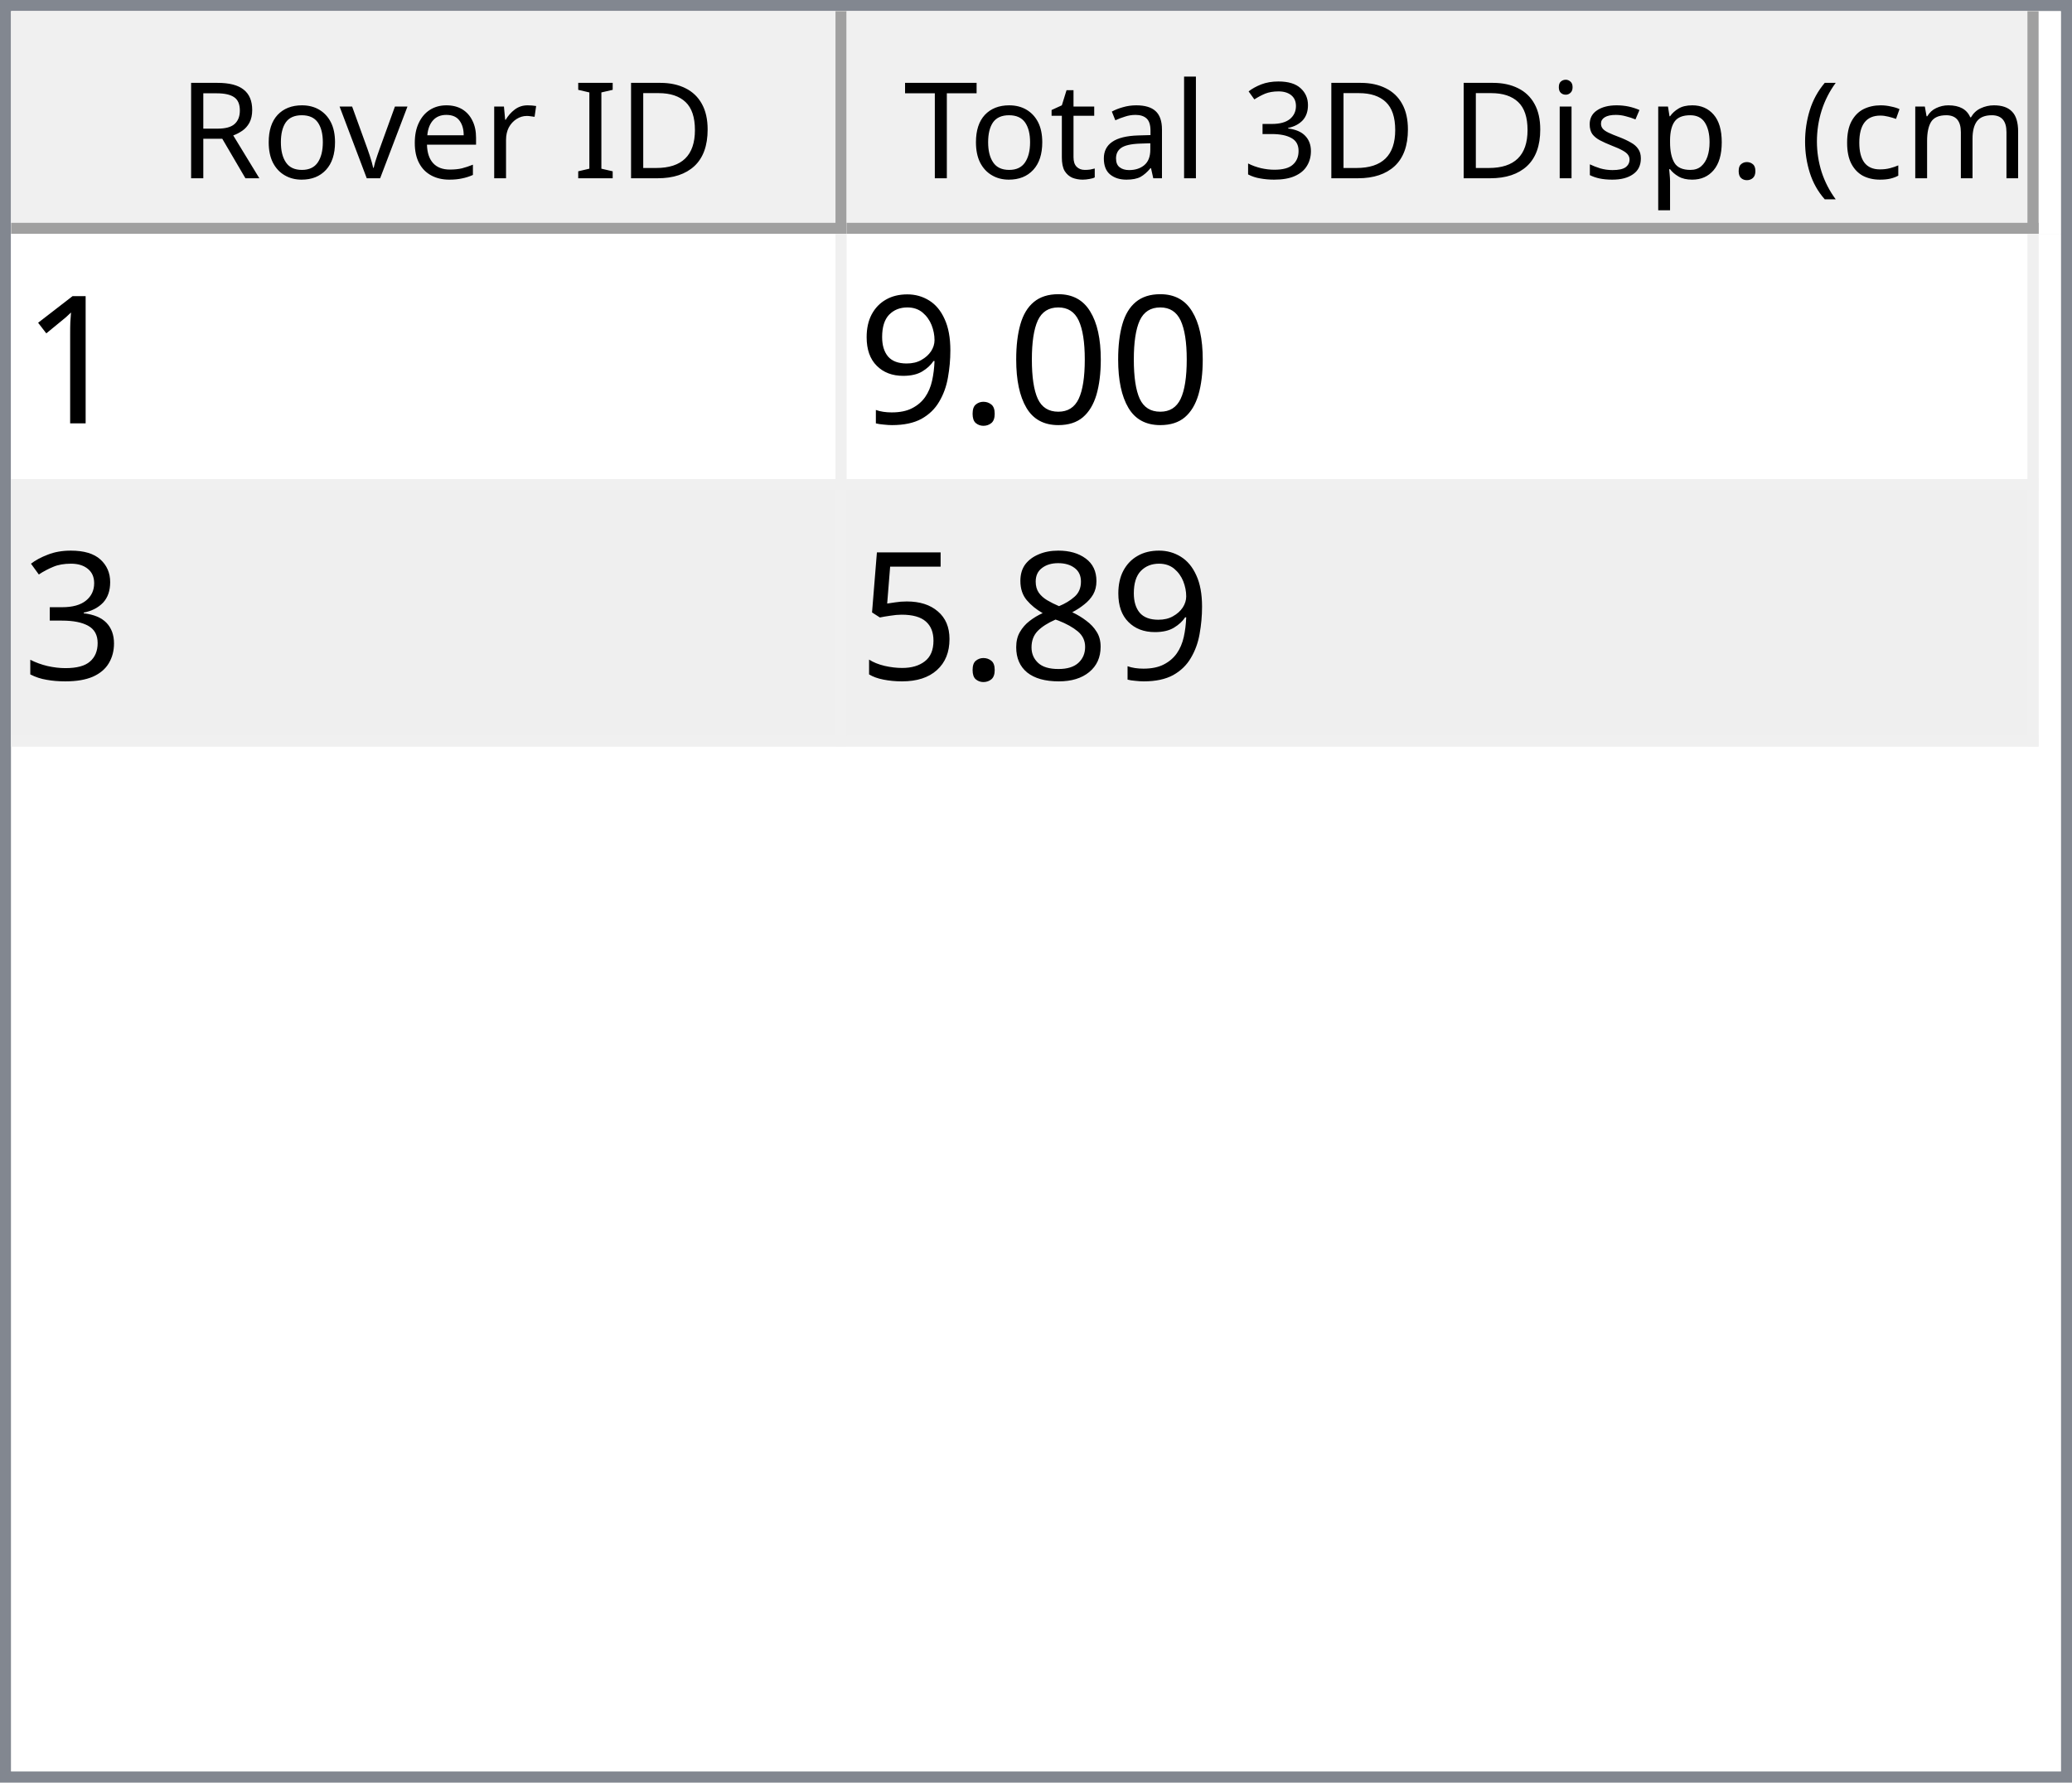
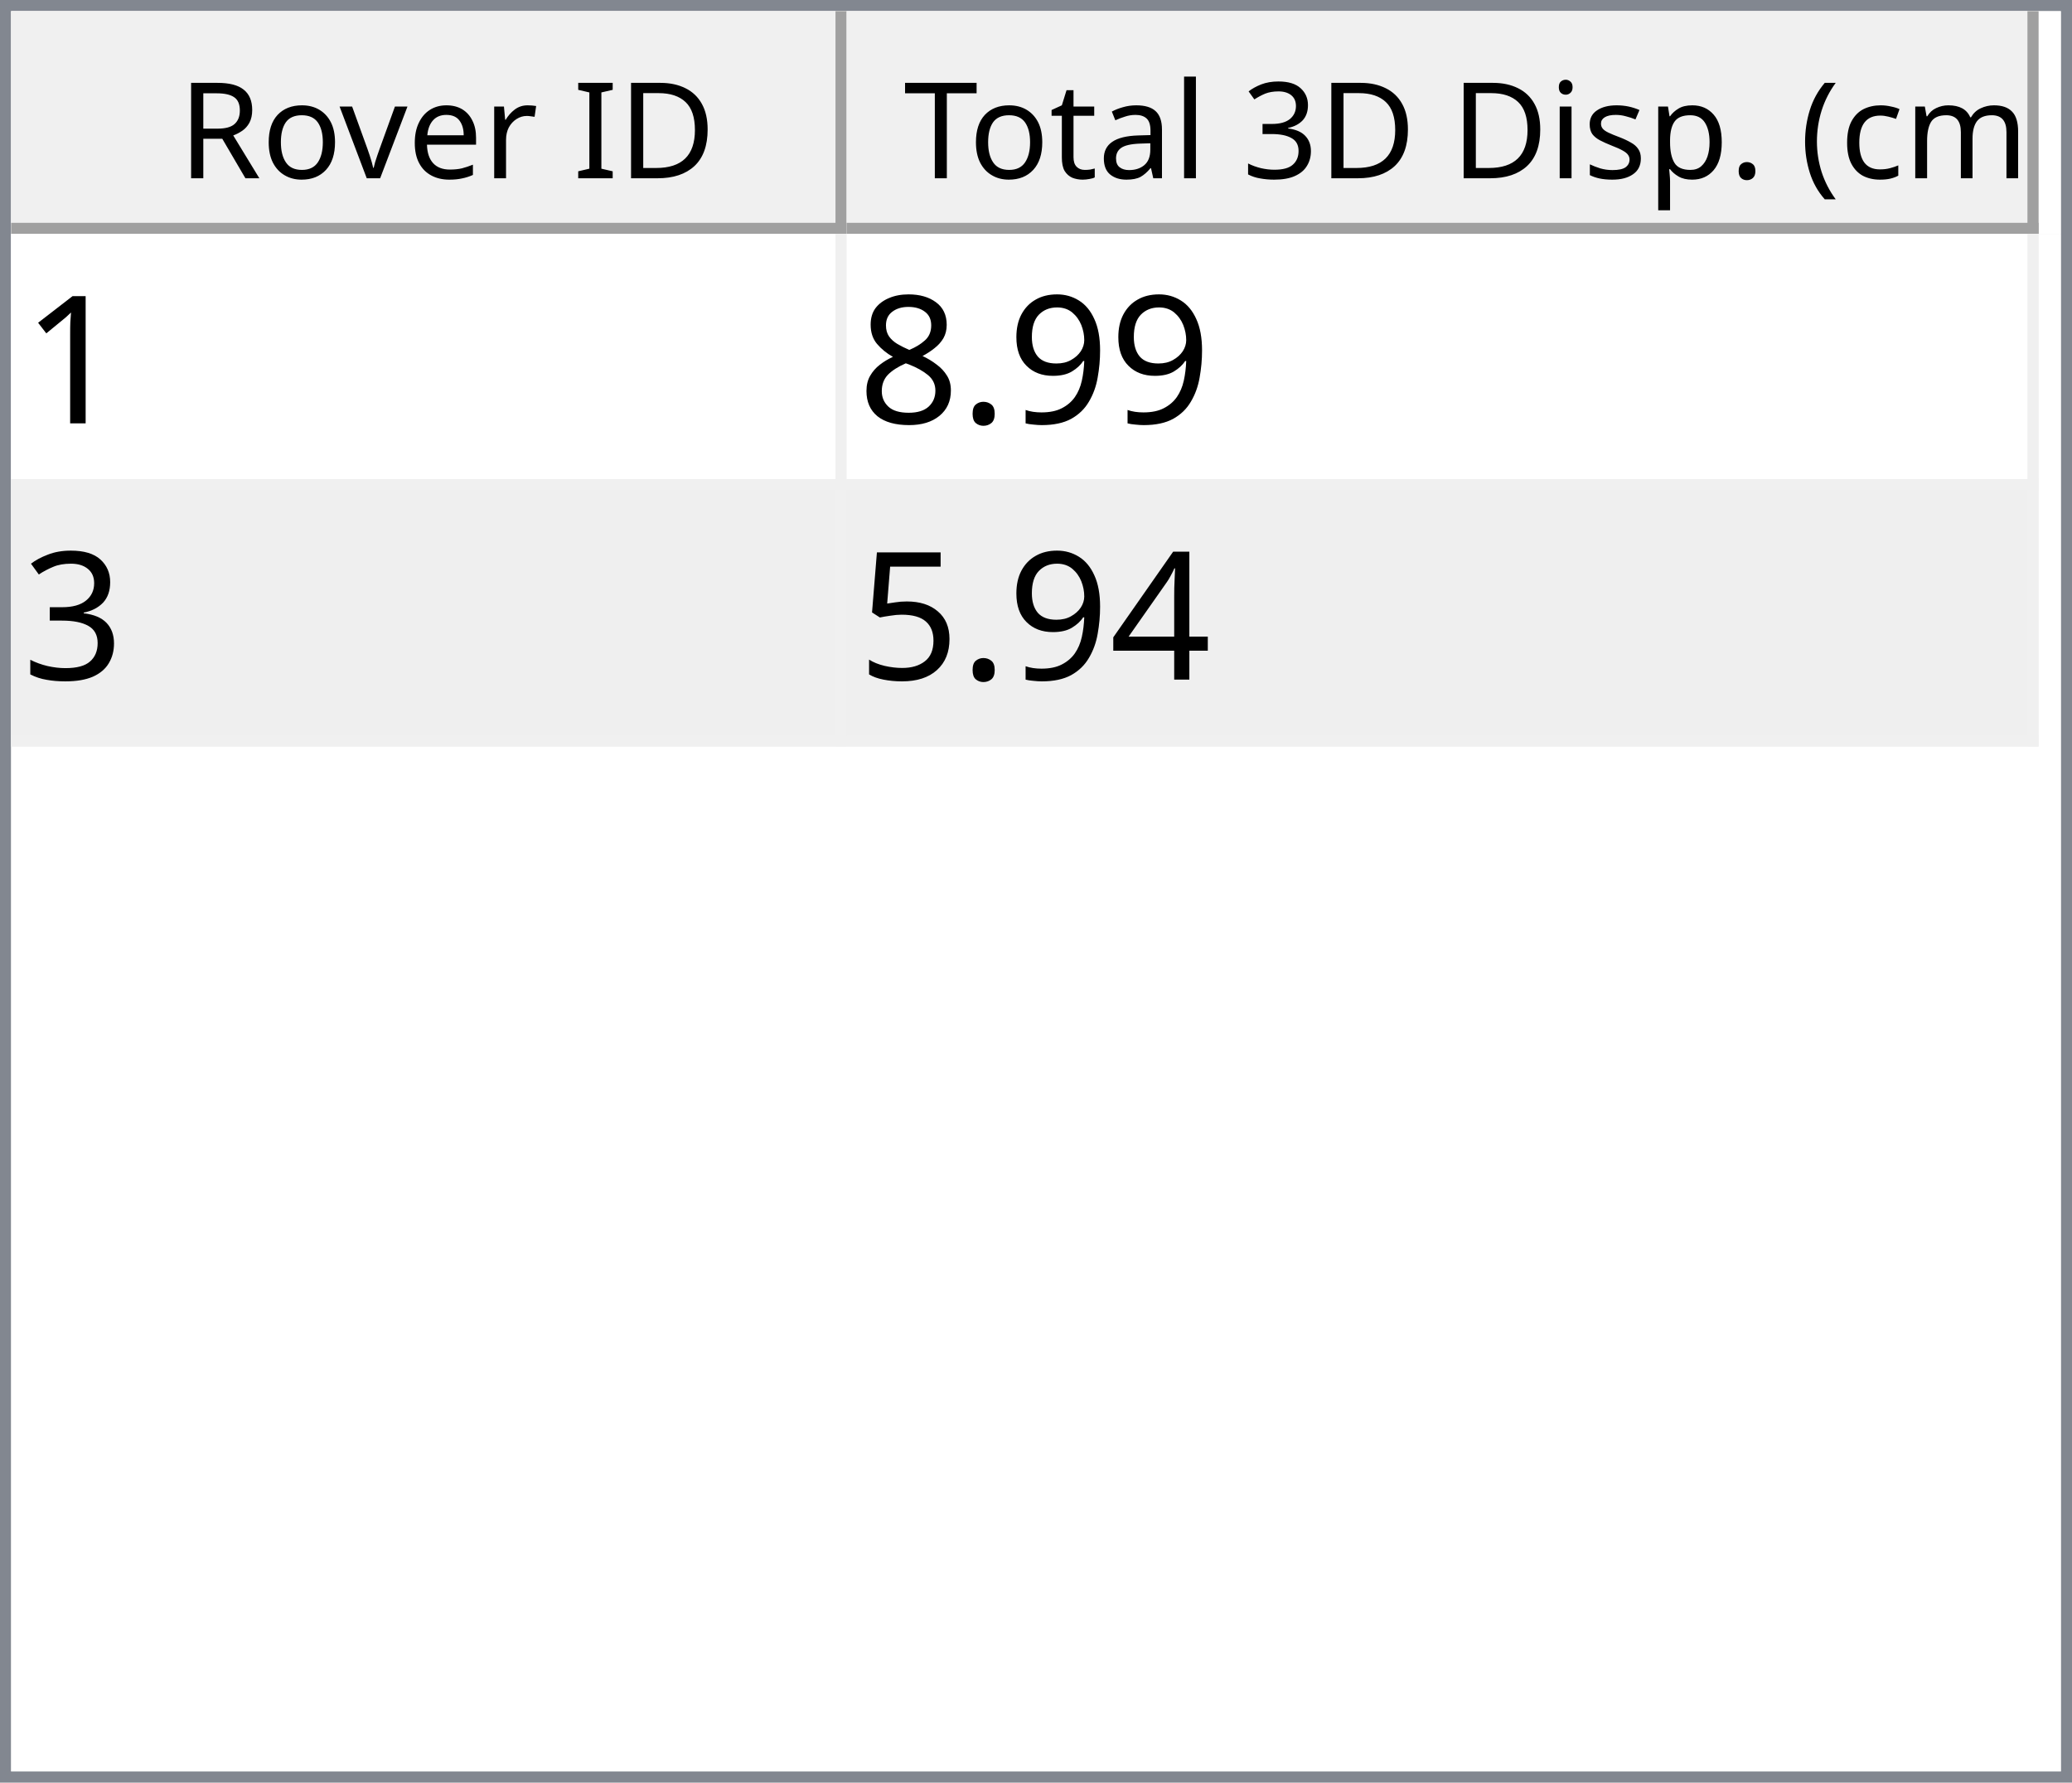
<svg xmlns="http://www.w3.org/2000/svg" style="fill-opacity:1; color-rendering:auto; color-interpolation:auto; text-rendering:auto; stroke:black; stroke-linecap:square; stroke-miterlimit:10; shape-rendering:auto; stroke-opacity:1; fill:black; stroke-dasharray:none; font-weight:normal; stroke-width:1; font-family:'Dialog'; font-style:normal; stroke-linejoin:miter; font-size:12px; stroke-dashoffset:0; image-rendering:auto;" width="186" height="160">
  <defs id="genericDefs" />
  <g>
    <defs id="defs1">
      <clipPath clipPathUnits="userSpaceOnUse" id="clipPath1">
        <path d="M0 0 L186 0 L186 160 L0 160 L0 0 Z" />
      </clipPath>
      <clipPath clipPathUnits="userSpaceOnUse" id="clipPath2">
        <path d="M0 0 L0 160 L186 160 L186 0 Z" />
      </clipPath>
      <clipPath clipPathUnits="userSpaceOnUse" id="clipPath3">
        <path d="M0 0 L0 20 L184 20 L184 0 Z" />
      </clipPath>
      <clipPath clipPathUnits="userSpaceOnUse" id="clipPath4">
        <path d="M0 0 L0 20 L75 20 L75 0 Z" />
      </clipPath>
      <clipPath clipPathUnits="userSpaceOnUse" id="clipPath5">
        <path d="M1 1 L1 19 L74 19 L74 1 Z" />
      </clipPath>
      <clipPath clipPathUnits="userSpaceOnUse" id="clipPath6">
        <path d="M0 0 L0 18 L73 18 L73 0 Z" />
      </clipPath>
      <clipPath clipPathUnits="userSpaceOnUse" id="clipPath7">
        <path d="M-0.5 -0.5 L-0.5 19.5 L74.5 19.5 L74.5 -0.5 Z" />
      </clipPath>
      <clipPath clipPathUnits="userSpaceOnUse" id="clipPath8">
        <path d="M0 0 L0 20 L107 20 L107 0 Z" />
      </clipPath>
      <clipPath clipPathUnits="userSpaceOnUse" id="clipPath9">
        <path d="M1 1 L1 19 L106 19 L106 1 Z" />
      </clipPath>
      <clipPath clipPathUnits="userSpaceOnUse" id="clipPath10">
        <path d="M0 0 L0 18 L105 18 L105 0 Z" />
      </clipPath>
      <clipPath clipPathUnits="userSpaceOnUse" id="clipPath11">
        <path d="M-0.5 -0.5 L-0.5 19.5 L106.5 19.5 L106.5 -0.5 Z" />
      </clipPath>
      <clipPath clipPathUnits="userSpaceOnUse" id="clipPath12">
        <path d="M0 0 L0 138 L184 138 L184 0 Z" />
      </clipPath>
      <clipPath clipPathUnits="userSpaceOnUse" id="clipPath13">
        <path d="M0 0 L0 46 L182 46 L182 0 Z" />
      </clipPath>
      <clipPath clipPathUnits="userSpaceOnUse" id="clipPath14">
        <path d="M-0.5 -0.5 L-0.5 45.5 L181.5 45.5 L181.5 -0.5 Z" />
      </clipPath>
      <clipPath clipPathUnits="userSpaceOnUse" id="clipPath15">
        <path d="M0 0 L0 22 L74 22 L74 0 Z" />
      </clipPath>
      <clipPath clipPathUnits="userSpaceOnUse" id="clipPath16">
        <path d="M0 0 L0 22 L106 22 L106 0 Z" />
      </clipPath>
      <font horiz-adv-x="64.551" id="font1">
        <font-face ascent="107.91" descent="25.098" units-per-em="100" style="font-style:normal; font-family:Segoe UI; font-weight:normal;" />
        <missing-glyph horiz-adv-x="64.551" d="M8.109 0 L8.109 68.266 L56.453 68.266 L56.453 0 L8.109 0 ZM15.328 7.234 L49.219 7.234 L49.219 61.031 L15.328 61.031 L15.328 7.234 Z" />
        <glyph unicode="D" horiz-adv-x="70.117" d="M9.188 0 L9.188 70.016 L28.516 70.016 Q65.531 70.016 65.531 35.891 Q65.531 19.672 55.25 9.836 Q44.969 0 27.734 0 L9.188 0 ZM17.391 62.594 L17.391 7.422 L27.828 7.422 Q41.609 7.422 49.273 14.797 Q56.938 22.172 56.938 35.688 Q56.938 62.594 28.328 62.594 L17.391 62.594 Z" />
        <glyph unicode="I" horiz-adv-x="26.611" d="M17.391 0 L9.188 0 L9.188 70.016 L17.391 70.016 L17.391 0 Z" />
        <glyph unicode=" " horiz-adv-x="27.393" d="" />
        <glyph unicode="r" horiz-adv-x="34.766" d="M34.188 41.891 Q32.078 43.5 28.125 43.5 Q23 43.5 19.555 38.672 Q16.109 33.844 16.109 25.484 L16.109 0 L8.109 0 L8.109 50 L16.109 50 L16.109 39.703 L16.312 39.703 Q18.016 44.969 21.531 47.922 Q25.047 50.875 29.391 50.875 Q32.516 50.875 34.188 50.203 L34.188 41.891 Z" />
        <glyph unicode="e" horiz-adv-x="52.295" d="M48.297 23 L12.984 23 Q13.188 14.656 17.484 10.109 Q21.781 5.562 29.297 5.562 Q37.75 5.562 44.828 11.141 L44.828 3.609 Q38.234 -1.172 27.391 -1.172 Q16.797 -1.172 10.742 5.641 Q4.688 12.453 4.688 24.812 Q4.688 36.469 11.305 43.82 Q17.922 51.172 27.734 51.172 Q37.547 51.172 42.922 44.828 Q48.297 38.484 48.297 27.203 L48.297 23 ZM40.094 29.781 Q40.047 36.719 36.75 40.578 Q33.453 44.438 27.594 44.438 Q21.922 44.438 17.969 40.383 Q14.016 36.328 13.094 29.781 L40.094 29.781 Z" />
        <glyph unicode="v" horiz-adv-x="47.9" d="M47.406 50 L27.484 0 L19.625 0 L0.688 50 L9.469 50 L22.172 13.672 Q23.578 9.672 23.922 6.688 L24.125 6.688 Q24.609 10.453 25.688 13.484 L38.969 50 L47.406 50 Z" />
        <glyph unicode="o" horiz-adv-x="58.594" d="M29 -1.172 Q17.922 -1.172 11.305 5.836 Q4.688 12.844 4.688 24.422 Q4.688 37.016 11.57 44.094 Q18.453 51.172 30.172 51.172 Q41.359 51.172 47.633 44.289 Q53.906 37.406 53.906 25.203 Q53.906 13.234 47.141 6.031 Q40.375 -1.172 29 -1.172 ZM29.594 44.438 Q21.875 44.438 17.383 39.188 Q12.891 33.938 12.891 24.703 Q12.891 15.828 17.43 10.695 Q21.969 5.562 29.594 5.562 Q37.359 5.562 41.531 10.594 Q45.703 15.625 45.703 24.906 Q45.703 34.281 41.531 39.359 Q37.359 44.438 29.594 44.438 Z" />
        <glyph unicode="R" horiz-adv-x="59.814" d="M59.375 0 L49.609 0 L37.891 19.625 Q36.281 22.359 34.766 24.289 Q33.25 26.219 31.664 27.438 Q30.078 28.656 28.25 29.219 Q26.422 29.781 24.125 29.781 L17.391 29.781 L17.391 0 L9.188 0 L9.188 70.016 L30.078 70.016 Q34.672 70.016 38.555 68.867 Q42.438 67.719 45.289 65.375 Q48.141 63.031 49.758 59.547 Q51.375 56.062 51.375 51.375 Q51.375 47.703 50.273 44.656 Q49.172 41.609 47.148 39.211 Q45.125 36.812 42.266 35.133 Q39.406 33.453 35.844 32.516 L35.844 32.328 Q37.594 31.547 38.891 30.547 Q40.188 29.547 41.359 28.18 Q42.531 26.812 43.68 25.078 Q44.828 23.344 46.234 21.047 L59.375 0 ZM17.391 62.594 L17.391 37.203 L28.516 37.203 Q31.594 37.203 34.203 38.133 Q36.812 39.062 38.719 40.797 Q40.625 42.531 41.703 45.047 Q42.781 47.562 42.781 50.688 Q42.781 56.297 39.141 59.445 Q35.5 62.594 28.609 62.594 L17.391 62.594 Z" />
        <glyph unicode=")" horiz-adv-x="30.176" d="M8.297 -15.922 L1.172 -15.922 Q16.406 2.344 16.406 26.812 Q16.406 51.469 1.078 70.016 L8.297 70.016 Q23.531 52.156 23.531 26.703 Q23.531 1.375 8.297 -15.922 Z" />
        <glyph unicode="m" horiz-adv-x="86.133" d="M79.109 0 L71.094 0 L71.094 28.719 Q71.094 37.016 68.531 40.727 Q65.969 44.438 59.906 44.438 Q54.781 44.438 51.195 39.75 Q47.609 35.062 47.609 28.516 L47.609 0 L39.594 0 L39.594 29.688 Q39.594 44.438 28.219 44.438 Q22.953 44.438 19.531 40.016 Q16.109 35.594 16.109 28.516 L16.109 0 L8.109 0 L8.109 50 L16.109 50 L16.109 42.094 L16.312 42.094 Q21.625 51.172 31.844 51.172 Q36.969 51.172 40.773 48.312 Q44.578 45.453 46 40.828 Q51.562 51.172 62.594 51.172 Q79.109 51.172 79.109 30.812 L79.109 0 Z" />
        <glyph unicode="c" horiz-adv-x="46.191" d="M42.188 2.297 Q36.422 -1.172 28.516 -1.172 Q17.828 -1.172 11.258 5.789 Q4.688 12.75 4.688 23.828 Q4.688 36.188 11.766 43.68 Q18.844 51.172 30.672 51.172 Q37.25 51.172 42.281 48.734 L42.281 40.531 Q36.719 44.438 30.375 44.438 Q22.703 44.438 17.797 38.945 Q12.891 33.453 12.891 24.516 Q12.891 15.719 17.508 10.641 Q22.125 5.562 29.891 5.562 Q36.422 5.562 42.188 9.906 L42.188 2.297 Z" />
        <glyph unicode="(" horiz-adv-x="30.176" d="M29.109 -15.922 L21.969 -15.922 Q6.844 1.375 6.844 26.703 Q6.844 52.156 21.969 70.016 L29.203 70.016 Q13.875 51.469 13.875 26.812 Q13.875 2.344 29.109 -15.922 Z" />
        <glyph unicode="." horiz-adv-x="21.68" d="M10.891 -1.078 Q8.641 -1.078 7.055 0.539 Q5.469 2.156 5.469 4.391 Q5.469 6.641 7.055 8.273 Q8.641 9.906 10.891 9.906 Q13.188 9.906 14.797 8.273 Q16.406 6.641 16.406 4.391 Q16.406 2.156 14.797 0.539 Q13.188 -1.078 10.891 -1.078 Z" />
        <glyph unicode="p" horiz-adv-x="58.789" d="M16.312 7.234 L16.109 7.234 L16.109 -23 L8.109 -23 L8.109 50 L16.109 50 L16.109 41.219 L16.312 41.219 Q22.219 51.172 33.594 51.172 Q43.266 51.172 48.688 44.461 Q54.109 37.75 54.109 26.469 Q54.109 13.922 48 6.375 Q41.891 -1.172 31.297 -1.172 Q21.578 -1.172 16.312 7.234 ZM16.109 27.391 L16.109 20.406 Q16.109 14.203 20.141 9.883 Q24.172 5.562 30.375 5.562 Q37.641 5.562 41.773 11.133 Q45.906 16.703 45.906 26.609 Q45.906 34.969 42.047 39.703 Q38.188 44.438 31.594 44.438 Q24.609 44.438 20.359 39.578 Q16.109 34.719 16.109 27.391 Z" />
        <glyph unicode="s" horiz-adv-x="42.432" d="M5.078 1.812 L5.078 10.406 Q11.625 5.562 19.484 5.562 Q30.031 5.562 30.031 12.594 Q30.031 14.594 29.125 15.992 Q28.219 17.391 26.68 18.461 Q25.141 19.531 23.07 20.383 Q21 21.234 18.609 22.172 Q15.281 23.484 12.766 24.828 Q10.25 26.172 8.57 27.859 Q6.891 29.547 6.031 31.695 Q5.172 33.844 5.172 36.719 Q5.172 40.234 6.789 42.945 Q8.406 45.656 11.086 47.484 Q13.766 49.312 17.211 50.242 Q20.656 51.172 24.312 51.172 Q30.812 51.172 35.938 48.922 L35.938 40.828 Q30.422 44.438 23.25 44.438 Q21 44.438 19.195 43.922 Q17.391 43.406 16.094 42.477 Q14.797 41.547 14.086 40.258 Q13.375 38.969 13.375 37.406 Q13.375 35.453 14.086 34.133 Q14.797 32.812 16.164 31.789 Q17.531 30.766 19.484 29.938 Q21.438 29.109 23.922 28.125 Q27.25 26.859 29.883 25.516 Q32.516 24.172 34.375 22.484 Q36.234 20.797 37.234 18.602 Q38.234 16.406 38.234 13.375 Q38.234 9.672 36.602 6.938 Q34.969 4.203 32.234 2.398 Q29.5 0.594 25.93 -0.289 Q22.359 -1.172 18.453 -1.172 Q10.75 -1.172 5.078 1.812 Z" />
        <glyph unicode="i" horiz-adv-x="24.219" d="M12.203 62.703 Q10.062 62.703 8.547 64.164 Q7.031 65.625 7.031 67.875 Q7.031 70.125 8.547 71.609 Q10.062 73.094 12.203 73.094 Q14.406 73.094 15.945 71.609 Q17.484 70.125 17.484 67.875 Q17.484 65.719 15.945 64.211 Q14.406 62.703 12.203 62.703 ZM16.109 0 L8.109 0 L8.109 50 L16.109 50 L16.109 0 Z" />
        <glyph unicode="3" horiz-adv-x="53.906" d="M46.531 19.828 Q46.531 15.094 44.75 11.211 Q42.969 7.328 39.719 4.57 Q36.469 1.812 31.93 0.297 Q27.391 -1.219 21.922 -1.219 Q11.922 -1.219 6 2.594 L6 11.188 Q13.094 5.609 22.219 5.609 Q25.875 5.609 28.828 6.539 Q31.781 7.469 33.906 9.227 Q36.031 10.984 37.18 13.477 Q38.328 15.969 38.328 19.094 Q38.328 32.812 18.797 32.812 L12.984 32.812 L12.984 39.594 L18.5 39.594 Q35.797 39.594 35.797 52.484 Q35.797 64.406 22.609 64.406 Q15.188 64.406 8.688 59.422 L8.688 67.188 Q15.375 71.188 24.609 71.188 Q29 71.188 32.57 69.969 Q36.141 68.75 38.68 66.555 Q41.219 64.359 42.609 61.281 Q44 58.203 44 54.5 Q44 40.672 30.031 36.719 L30.031 36.531 Q33.594 36.141 36.625 34.797 Q39.656 33.453 41.852 31.305 Q44.047 29.156 45.289 26.25 Q46.531 23.344 46.531 19.828 Z" />
        <glyph unicode="l" horiz-adv-x="24.219" d="M16.109 0 L8.109 0 L8.109 74.031 L16.109 74.031 L16.109 0 Z" />
        <glyph unicode="a" horiz-adv-x="50.879" d="M43.891 0 L35.891 0 L35.891 7.812 L35.688 7.812 Q30.469 -1.172 20.312 -1.172 Q12.844 -1.172 8.617 2.781 Q4.391 6.734 4.391 13.281 Q4.391 27.297 20.906 29.594 L35.891 31.688 Q35.891 44.438 25.594 44.438 Q16.547 44.438 9.281 38.281 L9.281 46.484 Q16.656 51.172 26.266 51.172 Q43.891 51.172 43.891 32.516 L43.891 0 ZM35.891 25.297 L23.828 23.641 Q18.266 22.859 15.43 20.875 Q12.594 18.891 12.594 13.875 Q12.594 10.203 15.211 7.883 Q17.828 5.562 22.172 5.562 Q28.125 5.562 32.008 9.742 Q35.891 13.922 35.891 20.312 L35.891 25.297 Z" />
        <glyph unicode="t" horiz-adv-x="33.887" d="M31.297 0.484 Q28.469 -1.078 23.828 -1.078 Q10.688 -1.078 10.688 13.578 L10.688 43.172 L2.094 43.172 L2.094 50 L10.688 50 L10.688 62.203 L18.703 64.797 L18.703 50 L31.297 50 L31.297 43.172 L18.703 43.172 L18.703 14.984 Q18.703 9.969 20.414 7.82 Q22.125 5.672 26.078 5.672 Q29.109 5.672 31.297 7.328 L31.297 0.484 Z" />
        <glyph unicode="T" horiz-adv-x="52.393" d="M50.594 62.594 L30.375 62.594 L30.375 0 L22.172 0 L22.172 62.594 L2 62.594 L2 70.016 L50.594 70.016 L50.594 62.594 Z" />
      </font>
      <font horiz-adv-x="75.0" id="font2">
        <font-face ascent="100.537" descent="21.973" units-per-em="100" style="font-style:normal; font-family:sans-serif; font-weight:normal;" />
        <missing-glyph horiz-adv-x="75.0" d="M12.5 0 L12.5 62.5 L62.5 62.5 L62.5 0 L12.5 0 ZM14.062 1.562 L60.938 1.562 L60.938 60.938 L14.062 60.938 L14.062 1.562 Z" />
        <glyph unicode="1" horiz-adv-x="55.615" d="M37.25 0 L28.469 0 L28.469 56 Q25.297 52.984 20.141 49.953 Q14.984 46.922 10.891 45.406 L10.891 53.906 Q18.266 57.375 23.781 62.305 Q29.297 67.234 31.594 71.875 L37.25 71.875 L37.25 0 Z" />
-         <glyph unicode="0" horiz-adv-x="55.615" d="M4.156 35.297 Q4.156 48 6.766 55.742 Q9.375 63.484 14.523 67.68 Q19.672 71.875 27.484 71.875 Q33.25 71.875 37.594 69.555 Q41.938 67.234 44.773 62.867 Q47.609 58.5 49.219 52.227 Q50.828 45.953 50.828 35.297 Q50.828 22.703 48.242 14.969 Q45.656 7.234 40.508 3.008 Q35.359 -1.219 27.484 -1.219 Q17.141 -1.219 11.234 6.203 Q4.156 15.141 4.156 35.297 ZM13.188 35.297 Q13.188 17.672 17.312 11.836 Q21.438 6 27.484 6 Q33.547 6 37.672 11.859 Q41.797 17.719 41.797 35.297 Q41.797 52.984 37.672 58.789 Q33.547 64.594 27.391 64.594 Q21.344 64.594 17.719 59.469 Q13.188 52.938 13.188 35.297 Z" />
+         <glyph unicode="9" horiz-adv-x="55.615" d="M5.469 16.547 L13.922 17.328 Q14.984 11.375 18.016 8.688 Q21.047 6 25.781 6 Q29.828 6 32.883 7.859 Q35.938 9.719 37.891 12.82 Q39.844 15.922 41.164 21.195 Q42.484 26.469 42.484 31.938 Q42.484 32.516 42.438 33.688 Q39.797 29.5 35.234 26.883 Q30.672 24.266 25.344 24.266 Q16.453 24.266 10.305 30.711 Q4.156 37.156 4.156 47.703 Q4.156 58.594 10.578 65.234 Q17 71.875 26.656 71.875 Q33.641 71.875 39.43 68.117 Q45.219 64.359 48.219 57.398 Q51.219 50.438 51.219 37.25 Q51.219 23.531 48.242 15.406 Q45.266 7.281 39.383 3.031 Q33.5 -1.219 25.594 -1.219 Q17.188 -1.219 11.867 3.445 Q6.547 8.109 5.469 16.547 ZM41.453 48.141 Q41.453 55.719 37.43 60.156 Q33.406 64.594 27.734 64.594 Q21.875 64.594 17.531 59.812 Q13.188 55.031 13.188 47.406 Q13.188 40.578 17.312 36.305 Q21.438 32.031 27.484 32.031 Q33.594 32.031 37.523 36.305 Q41.453 40.578 41.453 48.141 Z" />
        <glyph unicode="." horiz-adv-x="27.783" d="M9.078 0 L9.078 10.016 L19.094 10.016 L19.094 0 L9.078 0 Z" />
-         <glyph unicode="9" horiz-adv-x="55.615" d="M5.469 16.547 L13.922 17.328 Q14.984 11.375 18.016 8.688 Q21.047 6 25.781 6 Q29.828 6 32.883 7.859 Q35.938 9.719 37.891 12.82 Q39.844 15.922 41.164 21.195 Q42.484 26.469 42.484 31.938 Q42.484 32.516 42.438 33.688 Q39.797 29.5 35.234 26.883 Q30.672 24.266 25.344 24.266 Q16.453 24.266 10.305 30.711 Q4.156 37.156 4.156 47.703 Q4.156 58.594 10.578 65.234 Q17 71.875 26.656 71.875 Q33.641 71.875 39.43 68.117 Q45.219 64.359 48.219 57.398 Q51.219 50.438 51.219 37.25 Q51.219 23.531 48.242 15.406 Q45.266 7.281 39.383 3.031 Q33.5 -1.219 25.594 -1.219 Q17.188 -1.219 11.867 3.445 Q6.547 8.109 5.469 16.547 ZM41.453 48.141 Q41.453 55.719 37.43 60.156 Q33.406 64.594 27.734 64.594 Q21.875 64.594 17.531 59.812 Q13.188 55.031 13.188 47.406 Q13.188 40.578 17.312 36.305 Q21.438 32.031 27.484 32.031 Q33.594 32.031 37.523 36.305 Q41.453 40.578 41.453 48.141 Z" />
+         <glyph unicode="8" horiz-adv-x="55.615" d="M17.672 38.812 Q12.203 40.828 9.57 44.539 Q6.938 48.25 6.938 53.422 Q6.938 61.234 12.555 66.555 Q18.172 71.875 27.484 71.875 Q36.859 71.875 42.578 66.43 Q48.297 60.984 48.297 53.172 Q48.297 48.188 45.68 44.508 Q43.062 40.828 37.75 38.812 Q44.344 36.672 47.781 31.883 Q51.219 27.094 51.219 20.453 Q51.219 11.281 44.727 5.031 Q38.234 -1.219 27.641 -1.219 Q17.047 -1.219 10.547 5.055 Q4.047 11.328 4.047 20.703 Q4.047 27.688 7.594 32.398 Q11.141 37.109 17.672 38.812 ZM15.922 53.719 Q15.922 48.641 19.195 45.414 Q22.469 42.188 27.688 42.188 Q32.766 42.188 36.016 45.383 Q39.266 48.578 39.266 53.219 Q39.266 58.062 35.914 61.359 Q32.562 64.656 27.594 64.656 Q22.562 64.656 19.242 61.43 Q15.922 58.203 15.922 53.719 ZM13.094 20.656 Q13.094 16.891 14.875 13.375 Q16.656 9.859 20.172 7.93 Q23.688 6 27.734 6 Q34.031 6 38.133 10.055 Q42.234 14.109 42.234 20.359 Q42.234 26.703 38.016 30.859 Q33.797 35.016 27.438 35.016 Q21.234 35.016 17.164 30.914 Q13.094 26.812 13.094 20.656 Z" />
        <glyph unicode="3" horiz-adv-x="55.615" d="M4.203 18.891 L12.984 20.062 Q14.5 12.594 18.141 9.297 Q21.781 6 27 6 Q33.203 6 37.477 10.297 Q41.75 14.594 41.75 20.953 Q41.75 27 37.797 30.93 Q33.844 34.859 27.734 34.859 Q25.25 34.859 21.531 33.891 L22.516 41.609 Q23.391 41.5 23.922 41.5 Q29.547 41.5 34.039 44.43 Q38.531 47.359 38.531 53.469 Q38.531 58.297 35.258 61.477 Q31.984 64.656 26.812 64.656 Q21.688 64.656 18.266 61.43 Q14.844 58.203 13.875 51.766 L5.078 53.328 Q6.688 62.156 12.398 67.016 Q18.109 71.875 26.609 71.875 Q32.469 71.875 37.398 69.359 Q42.328 66.844 44.945 62.5 Q47.562 58.156 47.562 53.266 Q47.562 48.641 45.07 44.828 Q42.578 41.016 37.703 38.766 Q44.047 37.312 47.562 32.695 Q51.078 28.078 51.078 21.141 Q51.078 11.766 44.242 5.25 Q37.406 -1.266 26.953 -1.266 Q17.531 -1.266 11.305 4.352 Q5.078 9.969 4.203 18.891 Z" />
-         <glyph unicode="8" horiz-adv-x="55.615" d="M17.672 38.812 Q12.203 40.828 9.57 44.539 Q6.938 48.25 6.938 53.422 Q6.938 61.234 12.555 66.555 Q18.172 71.875 27.484 71.875 Q36.859 71.875 42.578 66.43 Q48.297 60.984 48.297 53.172 Q48.297 48.188 45.68 44.508 Q43.062 40.828 37.75 38.812 Q44.344 36.672 47.781 31.883 Q51.219 27.094 51.219 20.453 Q51.219 11.281 44.727 5.031 Q38.234 -1.219 27.641 -1.219 Q17.047 -1.219 10.547 5.055 Q4.047 11.328 4.047 20.703 Q4.047 27.688 7.594 32.398 Q11.141 37.109 17.672 38.812 ZM15.922 53.719 Q15.922 48.641 19.195 45.414 Q22.469 42.188 27.688 42.188 Q32.766 42.188 36.016 45.383 Q39.266 48.578 39.266 53.219 Q39.266 58.062 35.914 61.359 Q32.562 64.656 27.594 64.656 Q22.562 64.656 19.242 61.43 Q15.922 58.203 15.922 53.719 ZM13.094 20.656 Q13.094 16.891 14.875 13.375 Q16.656 9.859 20.172 7.93 Q23.688 6 27.734 6 Q34.031 6 38.133 10.055 Q42.234 14.109 42.234 20.359 Q42.234 26.703 38.016 30.859 Q33.797 35.016 27.438 35.016 Q21.234 35.016 17.164 30.914 Q13.094 26.812 13.094 20.656 Z" />
+         <glyph unicode="4" horiz-adv-x="55.615" d="M32.328 0 L32.328 17.141 L1.266 17.141 L1.266 25.203 L33.938 71.578 L41.109 71.578 L41.109 25.203 L50.781 25.203 L50.781 17.141 L41.109 17.141 L41.109 0 L32.328 0 ZM32.328 25.203 L32.328 57.469 L9.906 25.203 L32.328 25.203 Z" />
        <glyph unicode="5" horiz-adv-x="55.615" d="M4.156 18.75 L13.375 19.531 Q14.406 12.797 18.141 9.398 Q21.875 6 27.156 6 Q33.5 6 37.891 10.789 Q42.281 15.578 42.281 23.484 Q42.281 31 38.062 35.352 Q33.844 39.703 27 39.703 Q22.75 39.703 19.336 37.773 Q15.922 35.844 13.969 32.766 L5.719 33.844 L12.641 70.609 L48.25 70.609 L48.25 62.203 L19.672 62.203 L15.828 42.969 Q22.266 47.469 29.344 47.469 Q38.719 47.469 45.164 40.969 Q51.609 34.469 51.609 24.266 Q51.609 14.547 45.953 7.469 Q39.062 -1.219 27.156 -1.219 Q17.391 -1.219 11.211 4.25 Q5.031 9.719 4.156 18.75 Z" />
      </font>
    </defs>
    <g style="fill:white; stroke:white;">
      <rect x="0" y="0" width="186" style="clip-path:url(#clipPath1); stroke:none;" height="160" />
    </g>
    <g style="fill:white; text-rendering:optimizeSpeed; color-rendering:optimizeSpeed; image-rendering:optimizeSpeed; shape-rendering:crispEdges; stroke:white; color-interpolation:sRGB;">
      <rect x="0" width="186" height="160" y="0" style="stroke:none;" />
      <path style="stroke:none;" d="M0 160 L186 160 L186 0 L0 0 Z" />
    </g>
    <g style="fill:rgb(240,240,240); font-family:'Segoe UI'; stroke:rgb(240,240,240);">
      <rect x="0" y="0" width="186" style="clip-path:url(#clipPath2); stroke:none;" height="160" />
    </g>
    <g style="fill:rgb(130,135,144); font-family:'Segoe UI'; stroke:rgb(130,135,144);">
      <path d="M0 0 L186 0 L186 160 L0 160 L0 0 ZM1 1 L185 1 L185 159 L1 159 L1 1 Z" style="fill-rule:evenodd; clip-path:url(#clipPath2); stroke:none;" />
    </g>
    <g style="fill:white; font-family:'Segoe UI'; stroke:white;" transform="translate(1,1)">
      <rect x="0" y="0" width="184" style="clip-path:url(#clipPath3); stroke:none;" height="20" />
    </g>
    <g style="fill:rgb(240,240,240); font-family:'Segoe UI'; stroke:rgb(240,240,240);" transform="translate(1,1)">
      <rect x="0" y="0" width="75" style="clip-path:url(#clipPath4); stroke:none;" height="20" />
    </g>
    <g style="font-family:'Segoe UI';" transform="translate(2,2)">
      <text x="14" xml:space="preserve" y="14" style="clip-path:url(#clipPath6); stroke:none;">Rover ID</text>
    </g>
    <g style="fill:rgb(160,160,160); font-family:'Segoe UI'; stroke:rgb(160,160,160); stroke-linejoin:bevel;" transform="translate(1.5,1.5)">
      <line x1="74" x2="74" y1="0" style="fill:none; clip-path:url(#clipPath7);" y2="19" />
    </g>
    <g style="fill:rgb(160,160,160); font-family:'Segoe UI'; stroke:rgb(160,160,160); stroke-linejoin:bevel;" transform="matrix(1,0,0,1,1,1) translate(0.5,0.5)">
      <line x1="0" x2="74" y1="19" style="fill:none; clip-path:url(#clipPath7);" y2="19" />
    </g>
    <g style="fill:rgb(240,240,240); font-family:'Segoe UI'; stroke:rgb(240,240,240);" transform="translate(76,1)">
      <rect x="0" y="0" width="107" style="clip-path:url(#clipPath8); stroke:none;" height="20" />
    </g>
    <g style="font-family:'Segoe UI';" transform="translate(77,2)">
      <text x="1" xml:space="preserve" y="14" style="clip-path:url(#clipPath10); stroke:none;"> Total 3D Disp. (cm)</text>
    </g>
    <g style="fill:rgb(160,160,160); font-family:'Segoe UI'; stroke:rgb(160,160,160); stroke-linejoin:bevel;" transform="translate(76.5,1.5)">
      <line x1="106" x2="106" y1="0" style="fill:none; clip-path:url(#clipPath11);" y2="19" />
    </g>
    <g style="fill:rgb(160,160,160); font-family:'Segoe UI'; stroke:rgb(160,160,160); stroke-linejoin:bevel;" transform="matrix(1,0,0,1,76,1) translate(0.5,0.5)">
      <line x1="0" x2="106" y1="19" style="fill:none; clip-path:url(#clipPath11);" y2="19" />
    </g>
    <g style="fill:white; font-family:'Segoe UI'; stroke:white;" transform="translate(1,21)">
      <rect x="0" y="0" width="184" style="clip-path:url(#clipPath12); stroke:none;" height="138" />
    </g>
    <g style="fill:rgb(240,240,240); font-size:16px; font-family:sans-serif; stroke:rgb(240,240,240);" transform="translate(1,21)">
      <rect x="0" y="0" width="182" style="clip-path:url(#clipPath13); stroke:none;" height="46" />
      <line transform="translate(0.5,0.5)" x1="0" x2="181" y1="22" style="clip-path:url(#clipPath14); fill:none; stroke-linejoin:bevel;" y2="22" />
    </g>
    <g transform="matrix(1,0,0,1,1,21) translate(0.5,0.5)" style="fill:rgb(240,240,240); font-size:16px; font-family:sans-serif; stroke:rgb(240,240,240); stroke-linejoin:bevel;">
      <line x1="0" x2="181" y1="45" style="fill:none; clip-path:url(#clipPath14);" y2="45" />
    </g>
    <g transform="matrix(1,0,0,1,1,21) translate(0.5,0.5)" style="fill:rgb(240,240,240); font-size:16px; font-family:sans-serif; stroke:rgb(240,240,240); stroke-linejoin:bevel;">
      <line x1="74" x2="74" y1="0" style="fill:none; clip-path:url(#clipPath14);" y2="45" />
    </g>
    <g transform="matrix(1,0,0,1,1,21) translate(0.5,0.5)" style="fill:rgb(240,240,240); font-size:16px; font-family:sans-serif; stroke:rgb(240,240,240); stroke-linejoin:bevel;">
      <line x1="181" x2="181" y1="0" style="fill:none; clip-path:url(#clipPath14);" y2="45" />
    </g>
    <g style="fill:white; font-size:16px; font-family:sans-serif; stroke:white;" transform="matrix(1,0,0,1,1,21)">
      <rect x="0" y="0" width="74" style="clip-path:url(#clipPath15); stroke:none;" height="22" />
      <text x="1" y="17" style="fill:black; clip-path:url(#clipPath15); stroke:none;" xml:space="preserve">1</text>
    </g>
    <g style="fill:white; font-size:16px; font-family:sans-serif; stroke:white;" transform="matrix(1,0,0,1,1,21) translate(75,0)">
      <rect x="0" y="0" width="106" style="clip-path:url(#clipPath16); stroke:none;" height="22" />
-       <text x="1" y="17" style="fill:black; clip-path:url(#clipPath16); stroke:none;" xml:space="preserve">9.00</text>
+       <text x="1" y="17" style="fill:black; clip-path:url(#clipPath16); stroke:none;" xml:space="preserve">8.99</text>
    </g>
    <g style="fill:rgb(239,239,239); font-size:16px; font-family:sans-serif; stroke:rgb(239,239,239);" transform="matrix(1,0,0,1,1,21) translate(0,23)">
      <rect x="0" y="0" width="74" style="clip-path:url(#clipPath15); stroke:none;" height="22" />
      <text x="1" y="17" style="fill:black; clip-path:url(#clipPath15); stroke:none;" xml:space="preserve">3</text>
    </g>
    <g style="fill:rgb(239,239,239); font-size:16px; font-family:sans-serif; stroke:rgb(239,239,239);" transform="matrix(1,0,0,1,1,21) translate(75,23)">
      <rect x="0" y="0" width="106" style="clip-path:url(#clipPath16); stroke:none;" height="22" />
-       <text x="1" y="17" style="fill:black; clip-path:url(#clipPath16); stroke:none;" xml:space="preserve">5.89</text>
+       <text x="1" y="17" style="fill:black; clip-path:url(#clipPath16); stroke:none;" xml:space="preserve">5.94</text>
    </g>
  </g>
</svg>
